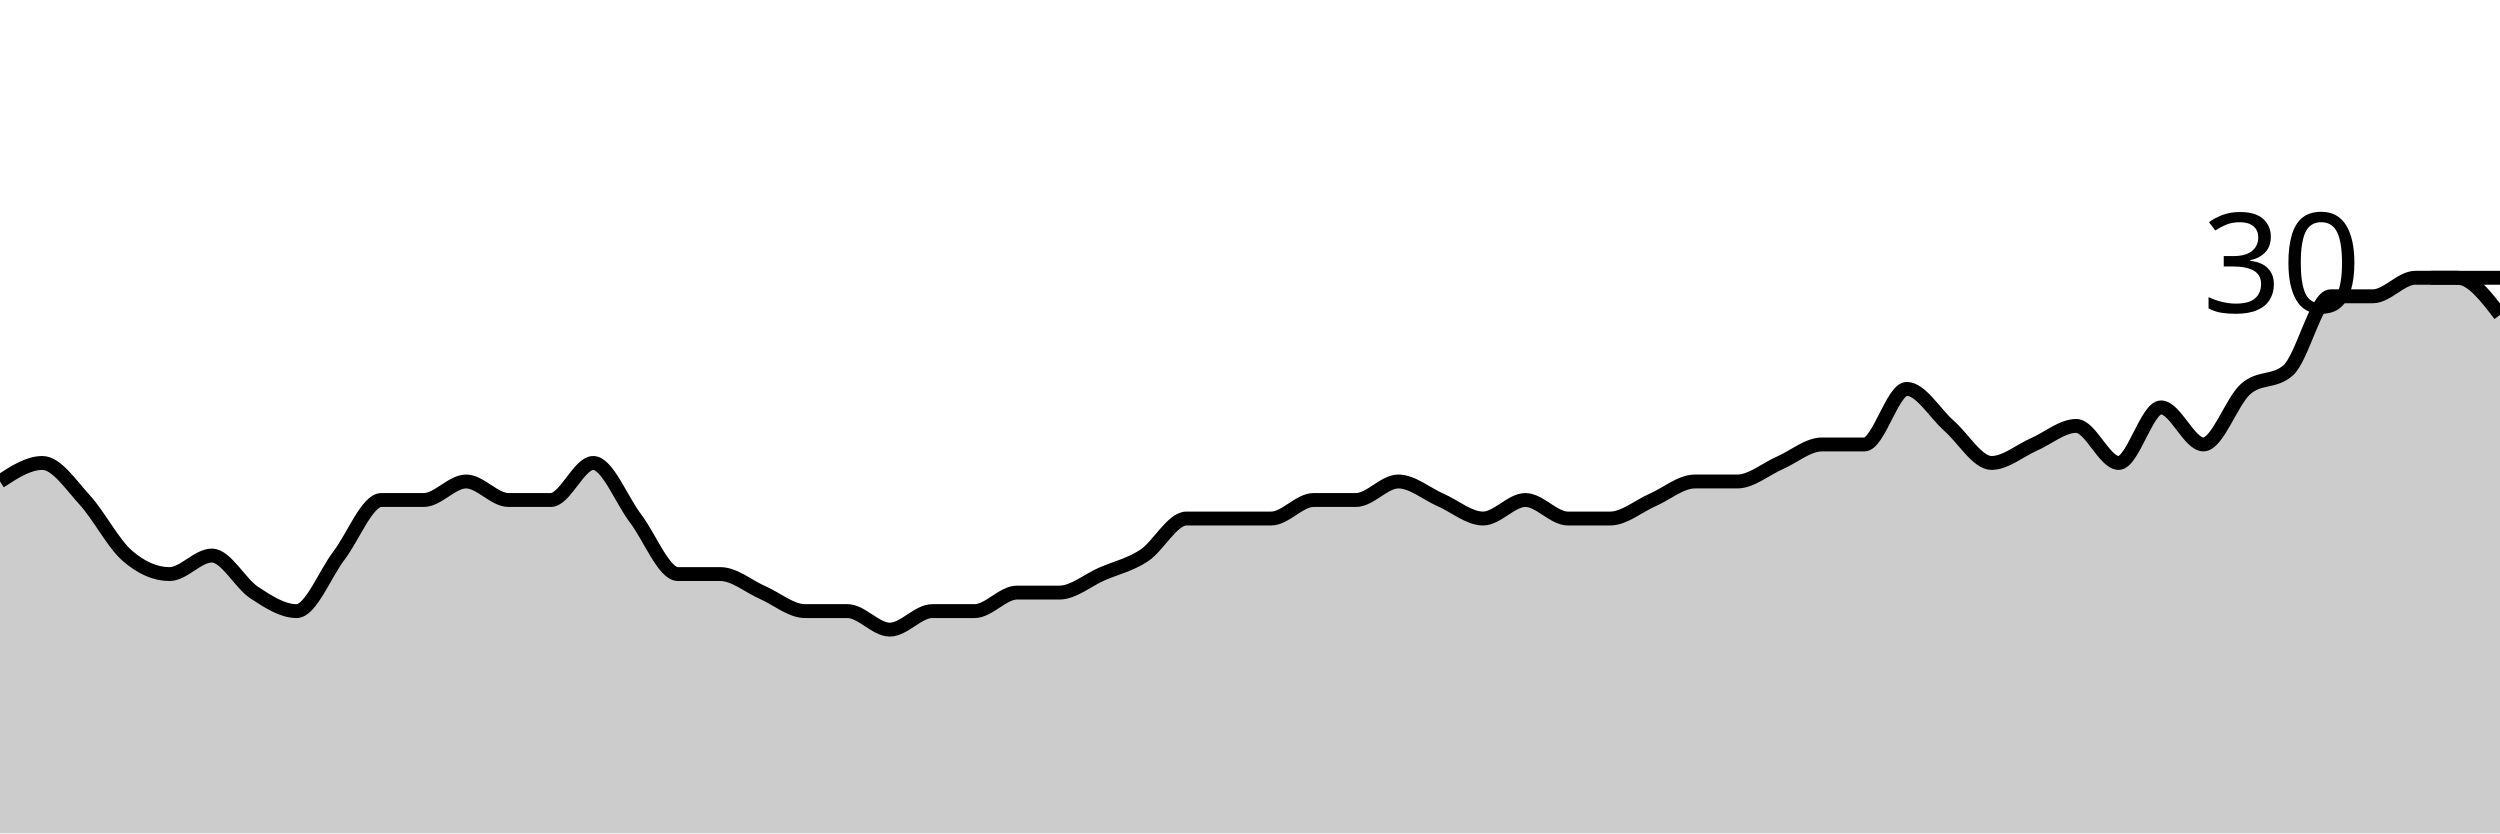
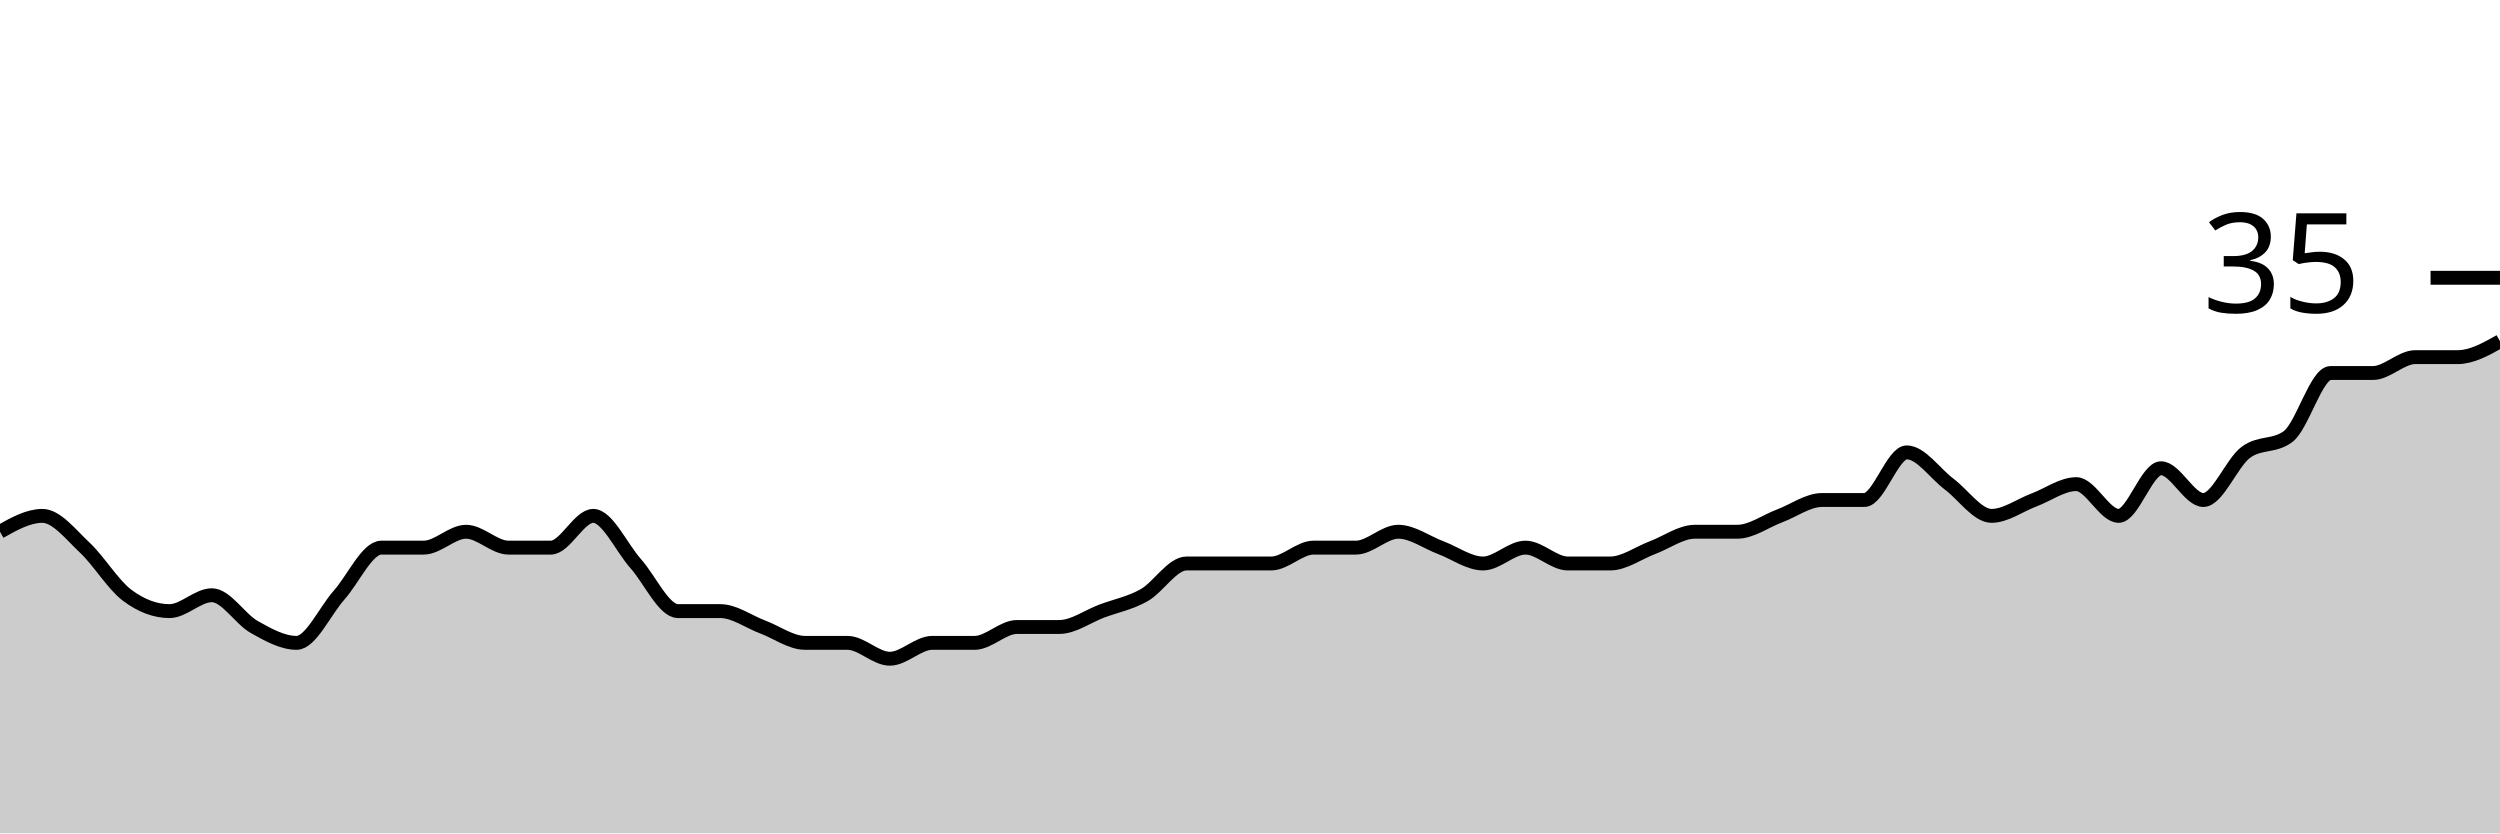
<svg xmlns="http://www.w3.org/2000/svg" viewBox="0 0 180 60">
  <g transform="translate(0,20)">
-     <path class="area" fill="rgba(0, 0, 0, 0.2)" d="M0,14.667C1.017,14,2.034,13.333,3.051,13.333C4.068,13.333,5.085,14.889,6.102,16C7.119,17.111,8.136,19.111,9.153,20C10.169,20.889,11.186,21.333,12.203,21.333C13.22,21.333,14.237,20,15.254,20C16.271,20,17.288,22,18.305,22.667C19.322,23.333,20.339,24,21.356,24C22.373,24,23.39,21.333,24.407,20C25.424,18.667,26.441,16,27.458,16C28.475,16,29.492,16,30.508,16C31.525,16,32.542,14.667,33.559,14.667C34.576,14.667,35.593,16,36.61,16C37.627,16,38.644,16,39.661,16C40.678,16,41.695,13.333,42.712,13.333C43.729,13.333,44.746,16,45.763,17.333C46.78,18.667,47.797,21.333,48.814,21.333C49.831,21.333,50.847,21.333,51.864,21.333C52.881,21.333,53.898,22.222,54.915,22.667C55.932,23.111,56.949,24,57.966,24C58.983,24,60,24,61.017,24C62.034,24,63.051,25.333,64.068,25.333C65.085,25.333,66.102,24,67.119,24C68.136,24,69.153,24,70.169,24C71.186,24,72.203,22.667,73.22,22.667C74.237,22.667,75.254,22.667,76.271,22.667C77.288,22.667,78.305,21.778,79.322,21.333C80.339,20.889,81.356,20.667,82.373,20C83.39,19.333,84.407,17.333,85.424,17.333C86.441,17.333,87.458,17.333,88.475,17.333C89.492,17.333,90.508,17.333,91.525,17.333C92.542,17.333,93.559,16,94.576,16C95.593,16,96.61,16,97.627,16C98.644,16,99.661,14.667,100.678,14.667C101.695,14.667,102.712,15.556,103.729,16C104.746,16.444,105.763,17.333,106.78,17.333C107.797,17.333,108.814,16,109.831,16C110.847,16,111.864,17.333,112.881,17.333C113.898,17.333,114.915,17.333,115.932,17.333C116.949,17.333,117.966,16.444,118.983,16C120,15.556,121.017,14.667,122.034,14.667C123.051,14.667,124.068,14.667,125.085,14.667C126.102,14.667,127.119,13.778,128.136,13.333C129.153,12.889,130.169,12,131.186,12C132.203,12,133.22,12,134.237,12C135.254,12,136.271,8,137.288,8C138.305,8,139.322,9.778,140.339,10.667C141.356,11.556,142.373,13.333,143.39,13.333C144.407,13.333,145.424,12.444,146.441,12C147.458,11.556,148.475,10.667,149.492,10.667C150.508,10.667,151.525,13.333,152.542,13.333C153.559,13.333,154.576,9.333,155.593,9.333C156.61,9.333,157.627,12,158.644,12C159.661,12,160.678,8.889,161.695,8C162.712,7.111,163.729,7.556,164.746,6.667C165.763,5.778,166.78,1.333,167.797,1.333C168.814,1.333,169.831,1.333,170.847,1.333C171.864,1.333,172.881,0,173.898,0C174.915,0,175.932,0,176.949,0C177.966,0,178.983,1.333,180,2.667L180,40C178.983,40,177.966,40,176.949,40C175.932,40,174.915,40,173.898,40C172.881,40,171.864,40,170.847,40C169.831,40,168.814,40,167.797,40C166.78,40,165.763,40,164.746,40C163.729,40,162.712,40,161.695,40C160.678,40,159.661,40,158.644,40C157.627,40,156.61,40,155.593,40C154.576,40,153.559,40,152.542,40C151.525,40,150.508,40,149.492,40C148.475,40,147.458,40,146.441,40C145.424,40,144.407,40,143.39,40C142.373,40,141.356,40,140.339,40C139.322,40,138.305,40,137.288,40C136.271,40,135.254,40,134.237,40C133.22,40,132.203,40,131.186,40C130.169,40,129.153,40,128.136,40C127.119,40,126.102,40,125.085,40C124.068,40,123.051,40,122.034,40C121.017,40,120,40,118.983,40C117.966,40,116.949,40,115.932,40C114.915,40,113.898,40,112.881,40C111.864,40,110.847,40,109.831,40C108.814,40,107.797,40,106.78,40C105.763,40,104.746,40,103.729,40C102.712,40,101.695,40,100.678,40C99.661,40,98.644,40,97.627,40C96.61,40,95.593,40,94.576,40C93.559,40,92.542,40,91.525,40C90.508,40,89.492,40,88.475,40C87.458,40,86.441,40,85.424,40C84.407,40,83.39,40,82.373,40C81.356,40,80.339,40,79.322,40C78.305,40,77.288,40,76.271,40C75.254,40,74.237,40,73.22,40C72.203,40,71.186,40,70.169,40C69.153,40,68.136,40,67.119,40C66.102,40,65.085,40,64.068,40C63.051,40,62.034,40,61.017,40C60,40,58.983,40,57.966,40C56.949,40,55.932,40,54.915,40C53.898,40,52.881,40,51.864,40C50.847,40,49.831,40,48.814,40C47.797,40,46.78,40,45.763,40C44.746,40,43.729,40,42.712,40C41.695,40,40.678,40,39.661,40C38.644,40,37.627,40,36.61,40C35.593,40,34.576,40,33.559,40C32.542,40,31.525,40,30.508,40C29.492,40,28.475,40,27.458,40C26.441,40,25.424,40,24.407,40C23.39,40,22.373,40,21.356,40C20.339,40,19.322,40,18.305,40C17.288,40,16.271,40,15.254,40C14.237,40,13.22,40,12.203,40C11.186,40,10.169,40,9.153,40C8.136,40,7.119,40,6.102,40C5.085,40,4.068,40,3.051,40C2.034,40,1.017,40,0,40Z" />
-     <path class="line" stroke="black" fill="none" d="M0,14.667C1.017,14,2.034,13.333,3.051,13.333C4.068,13.333,5.085,14.889,6.102,16C7.119,17.111,8.136,19.111,9.153,20C10.169,20.889,11.186,21.333,12.203,21.333C13.22,21.333,14.237,20,15.254,20C16.271,20,17.288,22,18.305,22.667C19.322,23.333,20.339,24,21.356,24C22.373,24,23.39,21.333,24.407,20C25.424,18.667,26.441,16,27.458,16C28.475,16,29.492,16,30.508,16C31.525,16,32.542,14.667,33.559,14.667C34.576,14.667,35.593,16,36.61,16C37.627,16,38.644,16,39.661,16C40.678,16,41.695,13.333,42.712,13.333C43.729,13.333,44.746,16,45.763,17.333C46.78,18.667,47.797,21.333,48.814,21.333C49.831,21.333,50.847,21.333,51.864,21.333C52.881,21.333,53.898,22.222,54.915,22.667C55.932,23.111,56.949,24,57.966,24C58.983,24,60,24,61.017,24C62.034,24,63.051,25.333,64.068,25.333C65.085,25.333,66.102,24,67.119,24C68.136,24,69.153,24,70.169,24C71.186,24,72.203,22.667,73.22,22.667C74.237,22.667,75.254,22.667,76.271,22.667C77.288,22.667,78.305,21.778,79.322,21.333C80.339,20.889,81.356,20.667,82.373,20C83.39,19.333,84.407,17.333,85.424,17.333C86.441,17.333,87.458,17.333,88.475,17.333C89.492,17.333,90.508,17.333,91.525,17.333C92.542,17.333,93.559,16,94.576,16C95.593,16,96.61,16,97.627,16C98.644,16,99.661,14.667,100.678,14.667C101.695,14.667,102.712,15.556,103.729,16C104.746,16.444,105.763,17.333,106.78,17.333C107.797,17.333,108.814,16,109.831,16C110.847,16,111.864,17.333,112.881,17.333C113.898,17.333,114.915,17.333,115.932,17.333C116.949,17.333,117.966,16.444,118.983,16C120,15.556,121.017,14.667,122.034,14.667C123.051,14.667,124.068,14.667,125.085,14.667C126.102,14.667,127.119,13.778,128.136,13.333C129.153,12.889,130.169,12,131.186,12C132.203,12,133.22,12,134.237,12C135.254,12,136.271,8,137.288,8C138.305,8,139.322,9.778,140.339,10.667C141.356,11.556,142.373,13.333,143.39,13.333C144.407,13.333,145.424,12.444,146.441,12C147.458,11.556,148.475,10.667,149.492,10.667C150.508,10.667,151.525,13.333,152.542,13.333C153.559,13.333,154.576,9.333,155.593,9.333C156.61,9.333,157.627,12,158.644,12C159.661,12,160.678,8.889,161.695,8C162.712,7.111,163.729,7.556,164.746,6.667C165.763,5.778,166.78,1.333,167.797,1.333C168.814,1.333,169.831,1.333,170.847,1.333C171.864,1.333,172.881,0,173.898,0C174.915,0,175.932,0,176.949,0C177.966,0,178.983,1.333,180,2.667" />
+     <path class="area" fill="rgba(0, 0, 0, 0.2)" d="M0,18.286C1.017,17.714,2.034,17.143,3.051,17.143C4.068,17.143,5.085,18.476,6.102,19.429C7.119,20.381,8.136,22.095,9.153,22.857C10.169,23.619,11.186,24,12.203,24C13.22,24,14.237,22.857,15.254,22.857C16.271,22.857,17.288,24.571,18.305,25.143C19.322,25.714,20.339,26.286,21.356,26.286C22.373,26.286,23.39,24,24.407,22.857C25.424,21.714,26.441,19.429,27.458,19.429C28.475,19.429,29.492,19.429,30.508,19.429C31.525,19.429,32.542,18.286,33.559,18.286C34.576,18.286,35.593,19.429,36.61,19.429C37.627,19.429,38.644,19.429,39.661,19.429C40.678,19.429,41.695,17.143,42.712,17.143C43.729,17.143,44.746,19.429,45.763,20.571C46.78,21.714,47.797,24,48.814,24C49.831,24,50.847,24,51.864,24C52.881,24,53.898,24.762,54.915,25.143C55.932,25.524,56.949,26.286,57.966,26.286C58.983,26.286,60,26.286,61.017,26.286C62.034,26.286,63.051,27.429,64.068,27.429C65.085,27.429,66.102,26.286,67.119,26.286C68.136,26.286,69.153,26.286,70.169,26.286C71.186,26.286,72.203,25.143,73.22,25.143C74.237,25.143,75.254,25.143,76.271,25.143C77.288,25.143,78.305,24.381,79.322,24C80.339,23.619,81.356,23.429,82.373,22.857C83.39,22.286,84.407,20.571,85.424,20.571C86.441,20.571,87.458,20.571,88.475,20.571C89.492,20.571,90.508,20.571,91.525,20.571C92.542,20.571,93.559,19.429,94.576,19.429C95.593,19.429,96.61,19.429,97.627,19.429C98.644,19.429,99.661,18.286,100.678,18.286C101.695,18.286,102.712,19.048,103.729,19.429C104.746,19.81,105.763,20.571,106.78,20.571C107.797,20.571,108.814,19.429,109.831,19.429C110.847,19.429,111.864,20.571,112.881,20.571C113.898,20.571,114.915,20.571,115.932,20.571C116.949,20.571,117.966,19.81,118.983,19.429C120,19.048,121.017,18.286,122.034,18.286C123.051,18.286,124.068,18.286,125.085,18.286C126.102,18.286,127.119,17.524,128.136,17.143C129.153,16.762,130.169,16,131.186,16C132.203,16,133.22,16,134.237,16C135.254,16,136.271,12.571,137.288,12.571C138.305,12.571,139.322,14.095,140.339,14.857C141.356,15.619,142.373,17.143,143.39,17.143C144.407,17.143,145.424,16.381,146.441,16C147.458,15.619,148.475,14.857,149.492,14.857C150.508,14.857,151.525,17.143,152.542,17.143C153.559,17.143,154.576,13.714,155.593,13.714C156.61,13.714,157.627,16,158.644,16C159.661,16,160.678,13.333,161.695,12.571C162.712,11.81,163.729,12.19,164.746,11.429C165.763,10.667,166.78,6.857,167.797,6.857C168.814,6.857,169.831,6.857,170.847,6.857C171.864,6.857,172.881,5.714,173.898,5.714C174.915,5.714,175.932,5.714,176.949,5.714C177.966,5.714,178.983,5.143,180,4.571L180,40C178.983,40,177.966,40,176.949,40C175.932,40,174.915,40,173.898,40C172.881,40,171.864,40,170.847,40C169.831,40,168.814,40,167.797,40C166.78,40,165.763,40,164.746,40C163.729,40,162.712,40,161.695,40C160.678,40,159.661,40,158.644,40C157.627,40,156.61,40,155.593,40C154.576,40,153.559,40,152.542,40C151.525,40,150.508,40,149.492,40C148.475,40,147.458,40,146.441,40C145.424,40,144.407,40,143.39,40C142.373,40,141.356,40,140.339,40C139.322,40,138.305,40,137.288,40C136.271,40,135.254,40,134.237,40C133.22,40,132.203,40,131.186,40C130.169,40,129.153,40,128.136,40C127.119,40,126.102,40,125.085,40C124.068,40,123.051,40,122.034,40C121.017,40,120,40,118.983,40C117.966,40,116.949,40,115.932,40C114.915,40,113.898,40,112.881,40C111.864,40,110.847,40,109.831,40C108.814,40,107.797,40,106.78,40C105.763,40,104.746,40,103.729,40C102.712,40,101.695,40,100.678,40C99.661,40,98.644,40,97.627,40C96.61,40,95.593,40,94.576,40C93.559,40,92.542,40,91.525,40C90.508,40,89.492,40,88.475,40C87.458,40,86.441,40,85.424,40C84.407,40,83.39,40,82.373,40C81.356,40,80.339,40,79.322,40C78.305,40,77.288,40,76.271,40C75.254,40,74.237,40,73.22,40C72.203,40,71.186,40,70.169,40C69.153,40,68.136,40,67.119,40C66.102,40,65.085,40,64.068,40C63.051,40,62.034,40,61.017,40C60,40,58.983,40,57.966,40C56.949,40,55.932,40,54.915,40C53.898,40,52.881,40,51.864,40C50.847,40,49.831,40,48.814,40C47.797,40,46.78,40,45.763,40C44.746,40,43.729,40,42.712,40C41.695,40,40.678,40,39.661,40C38.644,40,37.627,40,36.61,40C35.593,40,34.576,40,33.559,40C32.542,40,31.525,40,30.508,40C29.492,40,28.475,40,27.458,40C26.441,40,25.424,40,24.407,40C23.39,40,22.373,40,21.356,40C20.339,40,19.322,40,18.305,40C17.288,40,16.271,40,15.254,40C14.237,40,13.22,40,12.203,40C11.186,40,10.169,40,9.153,40C8.136,40,7.119,40,6.102,40C5.085,40,4.068,40,3.051,40C2.034,40,1.017,40,0,40Z" />
+     <path class="line" stroke="black" fill="none" d="M0,18.286C1.017,17.714,2.034,17.143,3.051,17.143C4.068,17.143,5.085,18.476,6.102,19.429C7.119,20.381,8.136,22.095,9.153,22.857C10.169,23.619,11.186,24,12.203,24C13.22,24,14.237,22.857,15.254,22.857C16.271,22.857,17.288,24.571,18.305,25.143C19.322,25.714,20.339,26.286,21.356,26.286C22.373,26.286,23.39,24,24.407,22.857C25.424,21.714,26.441,19.429,27.458,19.429C28.475,19.429,29.492,19.429,30.508,19.429C31.525,19.429,32.542,18.286,33.559,18.286C34.576,18.286,35.593,19.429,36.61,19.429C37.627,19.429,38.644,19.429,39.661,19.429C40.678,19.429,41.695,17.143,42.712,17.143C43.729,17.143,44.746,19.429,45.763,20.571C46.78,21.714,47.797,24,48.814,24C49.831,24,50.847,24,51.864,24C52.881,24,53.898,24.762,54.915,25.143C55.932,25.524,56.949,26.286,57.966,26.286C58.983,26.286,60,26.286,61.017,26.286C62.034,26.286,63.051,27.429,64.068,27.429C65.085,27.429,66.102,26.286,67.119,26.286C68.136,26.286,69.153,26.286,70.169,26.286C71.186,26.286,72.203,25.143,73.22,25.143C74.237,25.143,75.254,25.143,76.271,25.143C77.288,25.143,78.305,24.381,79.322,24C80.339,23.619,81.356,23.429,82.373,22.857C83.39,22.286,84.407,20.571,85.424,20.571C86.441,20.571,87.458,20.571,88.475,20.571C89.492,20.571,90.508,20.571,91.525,20.571C92.542,20.571,93.559,19.429,94.576,19.429C95.593,19.429,96.61,19.429,97.627,19.429C98.644,19.429,99.661,18.286,100.678,18.286C101.695,18.286,102.712,19.048,103.729,19.429C104.746,19.81,105.763,20.571,106.78,20.571C107.797,20.571,108.814,19.429,109.831,19.429C110.847,19.429,111.864,20.571,112.881,20.571C113.898,20.571,114.915,20.571,115.932,20.571C116.949,20.571,117.966,19.81,118.983,19.429C120,19.048,121.017,18.286,122.034,18.286C123.051,18.286,124.068,18.286,125.085,18.286C126.102,18.286,127.119,17.524,128.136,17.143C129.153,16.762,130.169,16,131.186,16C132.203,16,133.22,16,134.237,16C135.254,16,136.271,12.571,137.288,12.571C138.305,12.571,139.322,14.095,140.339,14.857C141.356,15.619,142.373,17.143,143.39,17.143C144.407,17.143,145.424,16.381,146.441,16C147.458,15.619,148.475,14.857,149.492,14.857C150.508,14.857,151.525,17.143,152.542,17.143C153.559,17.143,154.576,13.714,155.593,13.714C156.61,13.714,157.627,16,158.644,16C159.661,16,160.678,13.333,161.695,12.571C162.712,11.81,163.729,12.19,164.746,11.429C165.763,10.667,166.78,6.857,167.797,6.857C168.814,6.857,169.831,6.857,170.847,6.857C171.864,6.857,172.881,5.714,173.898,5.714C174.915,5.714,175.932,5.714,176.949,5.714C177.966,5.714,178.983,5.143,180,4.571" />
    <path class="axis-ceiling" stroke-width="1" stroke="black" fill="none" d="M175,0L180,0" />
-     <text class="axis-ceiling-label" font-family="sans-serif" text-anchor="end" font-size="10px" x="170" y="2.5">30</text>
+     <text class="axis-ceiling-label" font-family="sans-serif" text-anchor="end" font-size="10px" x="170" y="2.5">35</text>
  </g>
</svg>
